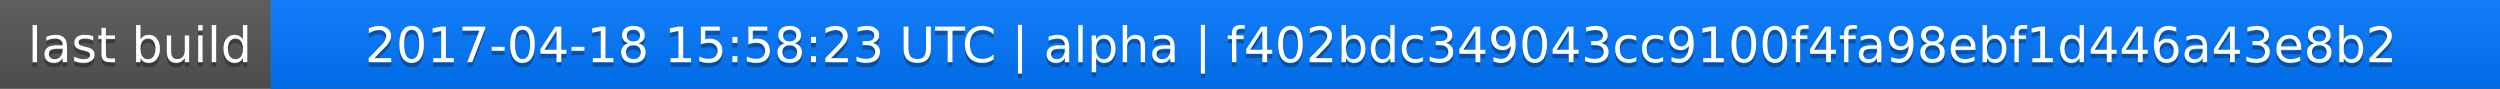
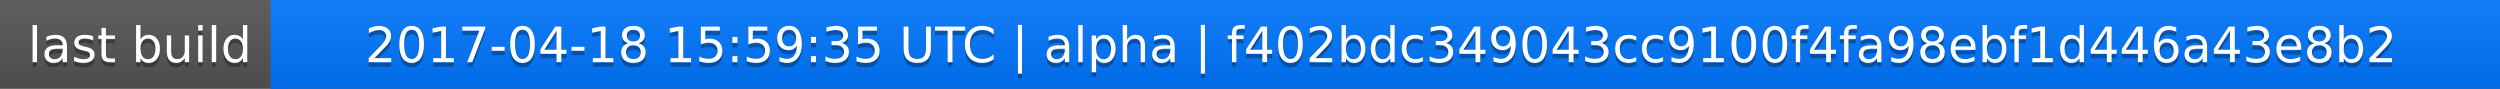
<svg xmlns="http://www.w3.org/2000/svg" width="563" height="20">
  <linearGradient id="a" x2="0" y2="100%">
    <stop offset="0" stop-color="#bbb" stop-opacity=".1" />
    <stop offset="1" stop-opacity=".1" />
  </linearGradient>
  <rect rx="0" width="563" height="20" fill="#555" />
  <rect rx="0" x="61" width="502" height="20" fill="#07f" />
  <path fill="#07f" d="M61 0h4v20h-4z" />
  <rect rx="0" width="563" height="20" fill="url(#a)" />
  <g fill="#fff" text-anchor="middle" font-family="DejaVu Sans,Verdana,Geneva,sans-serif" font-size="11">
    <text x="31.5" y="15" fill="#010101" fill-opacity=".3">last build</text>
    <text x="31.5" y="14">last build</text>
-     <text x="311" y="15" fill="#010101" fill-opacity=".3">2017-04-18 15:58:23 UTC | alpha | f402bdc349043cc9100f4fa98ebf1d446a43e8b2</text>
-     <text x="311" y="14">2017-04-18 15:58:23 UTC | alpha | f402bdc349043cc9100f4fa98ebf1d446a43e8b2</text>
+     <text x="311" y="15" fill="#010101" fill-opacity=".3">2017-04-18 15:59:35 UTC | alpha | f402bdc349043cc9100f4fa98ebf1d446a43e8b2</text>
+     <text x="311" y="14">2017-04-18 15:59:35 UTC | alpha | f402bdc349043cc9100f4fa98ebf1d446a43e8b2</text>
  </g>
</svg>
